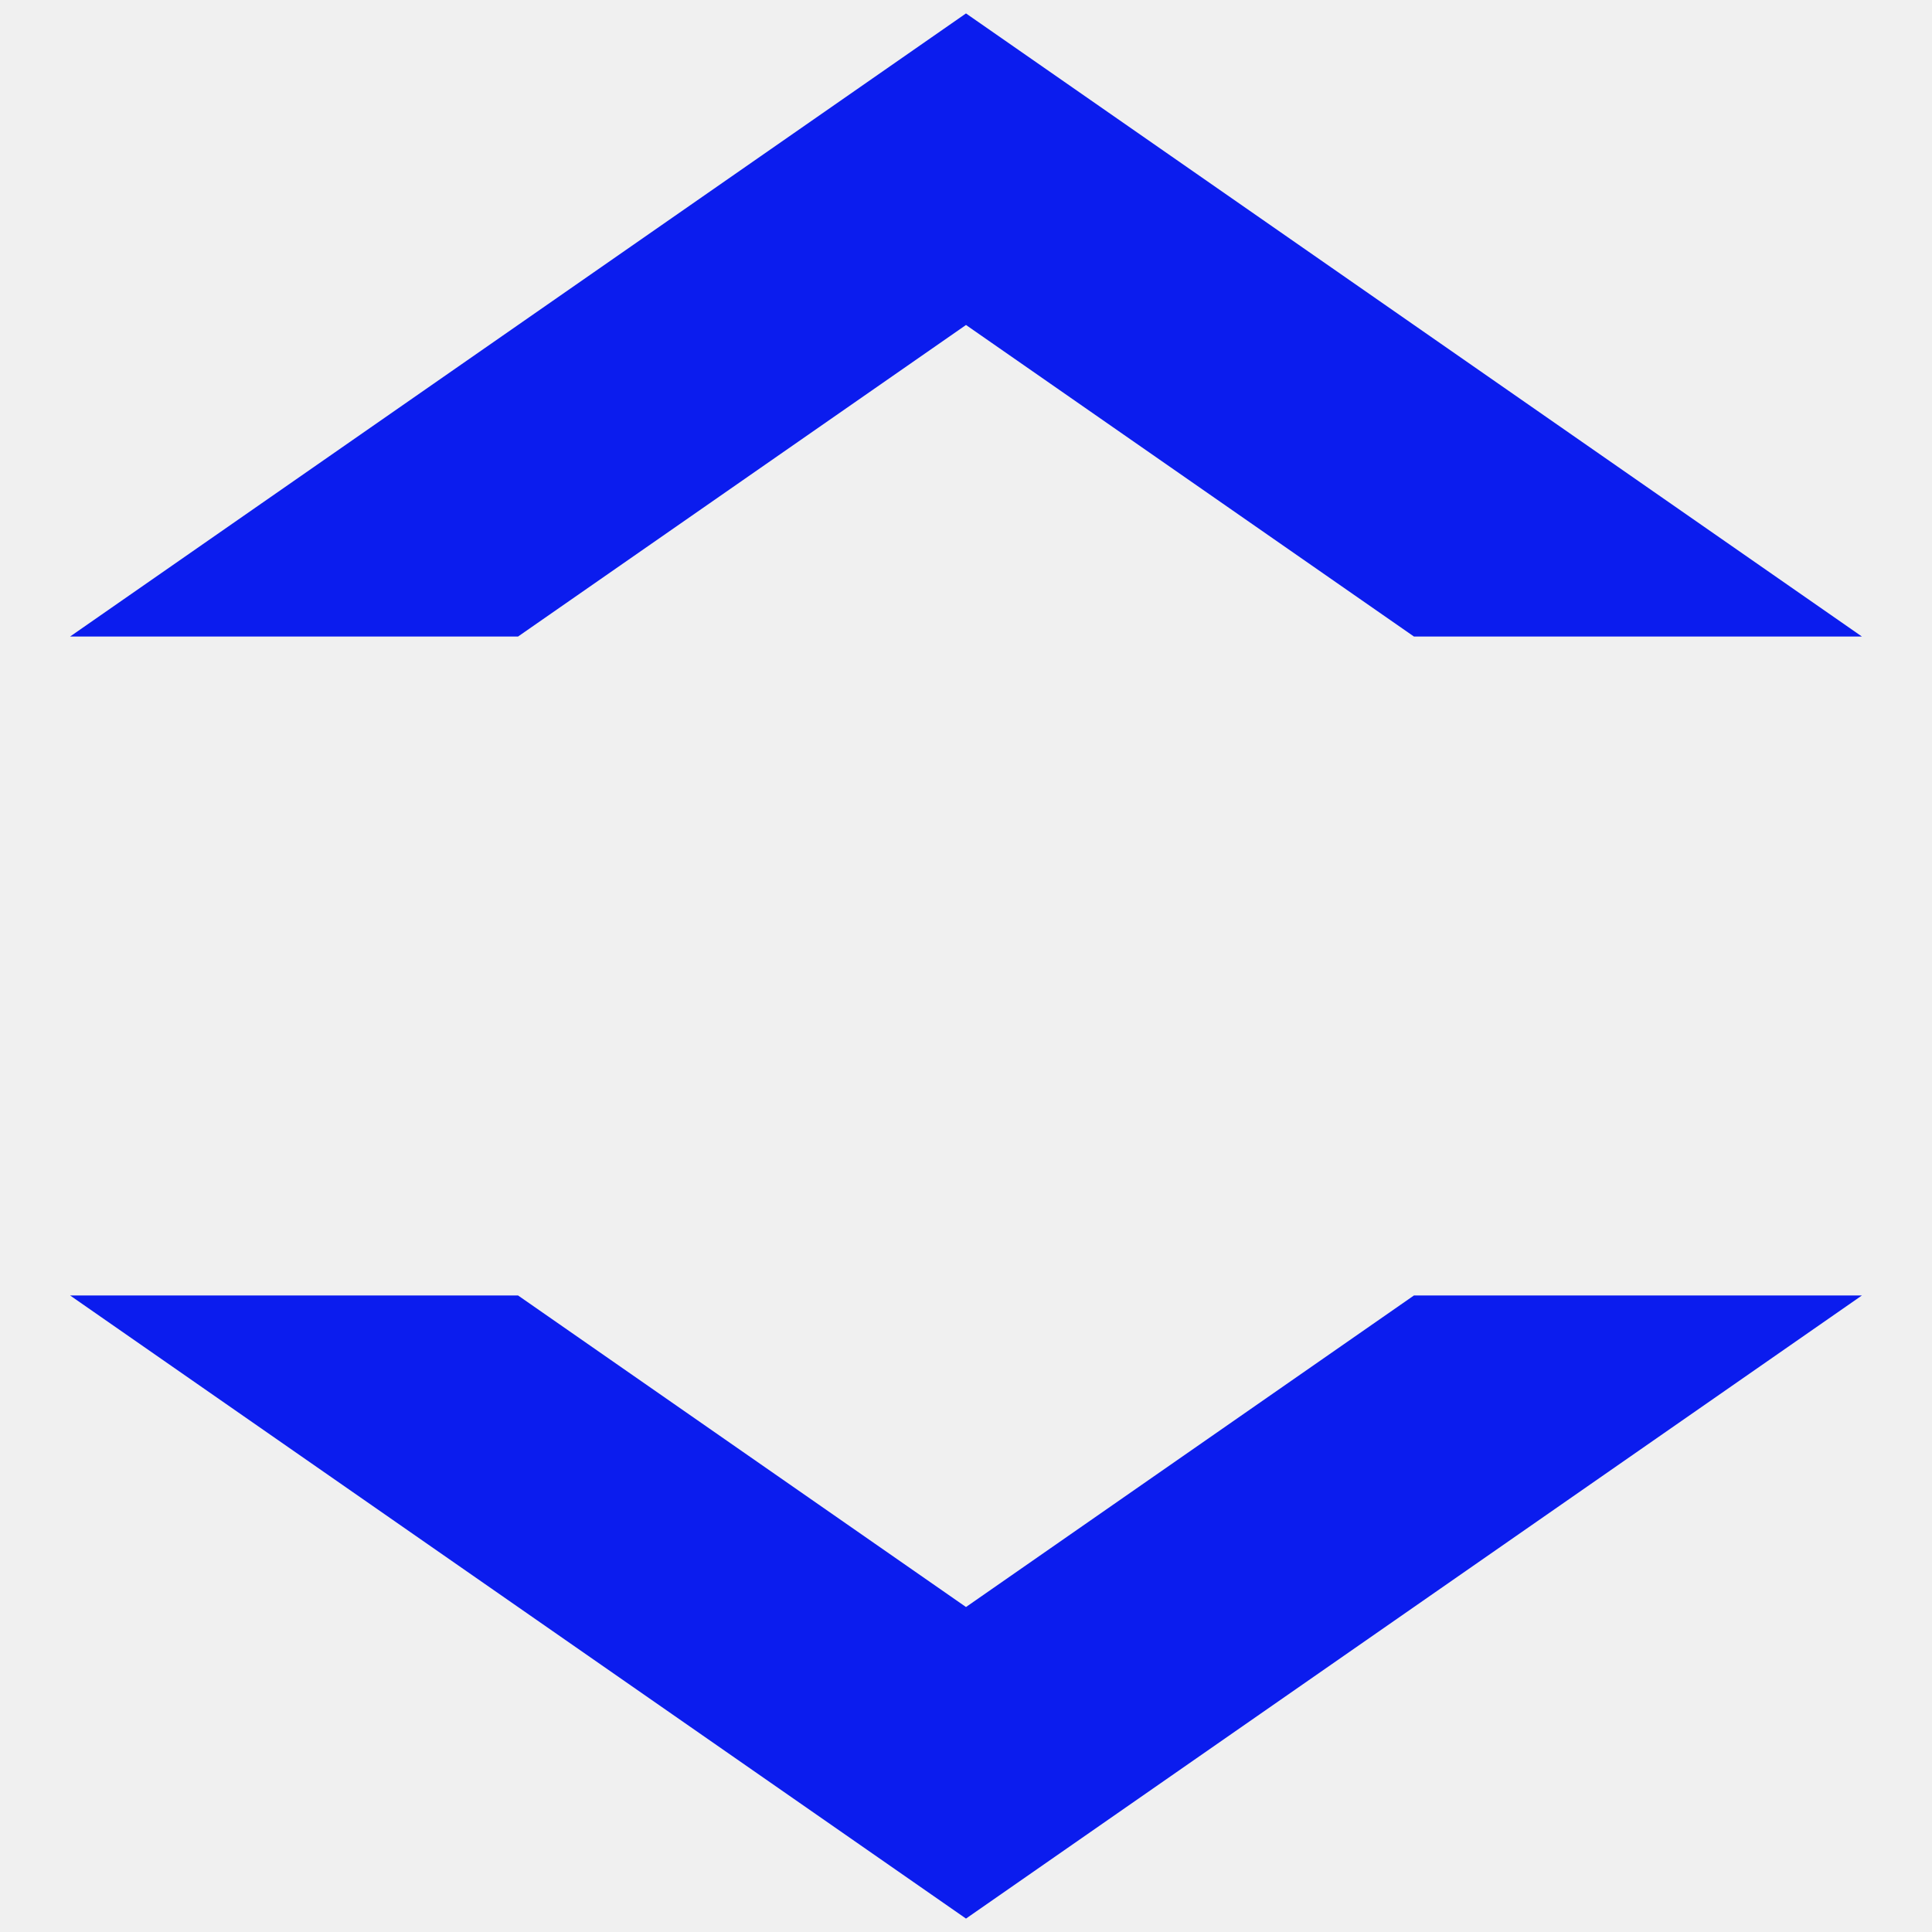
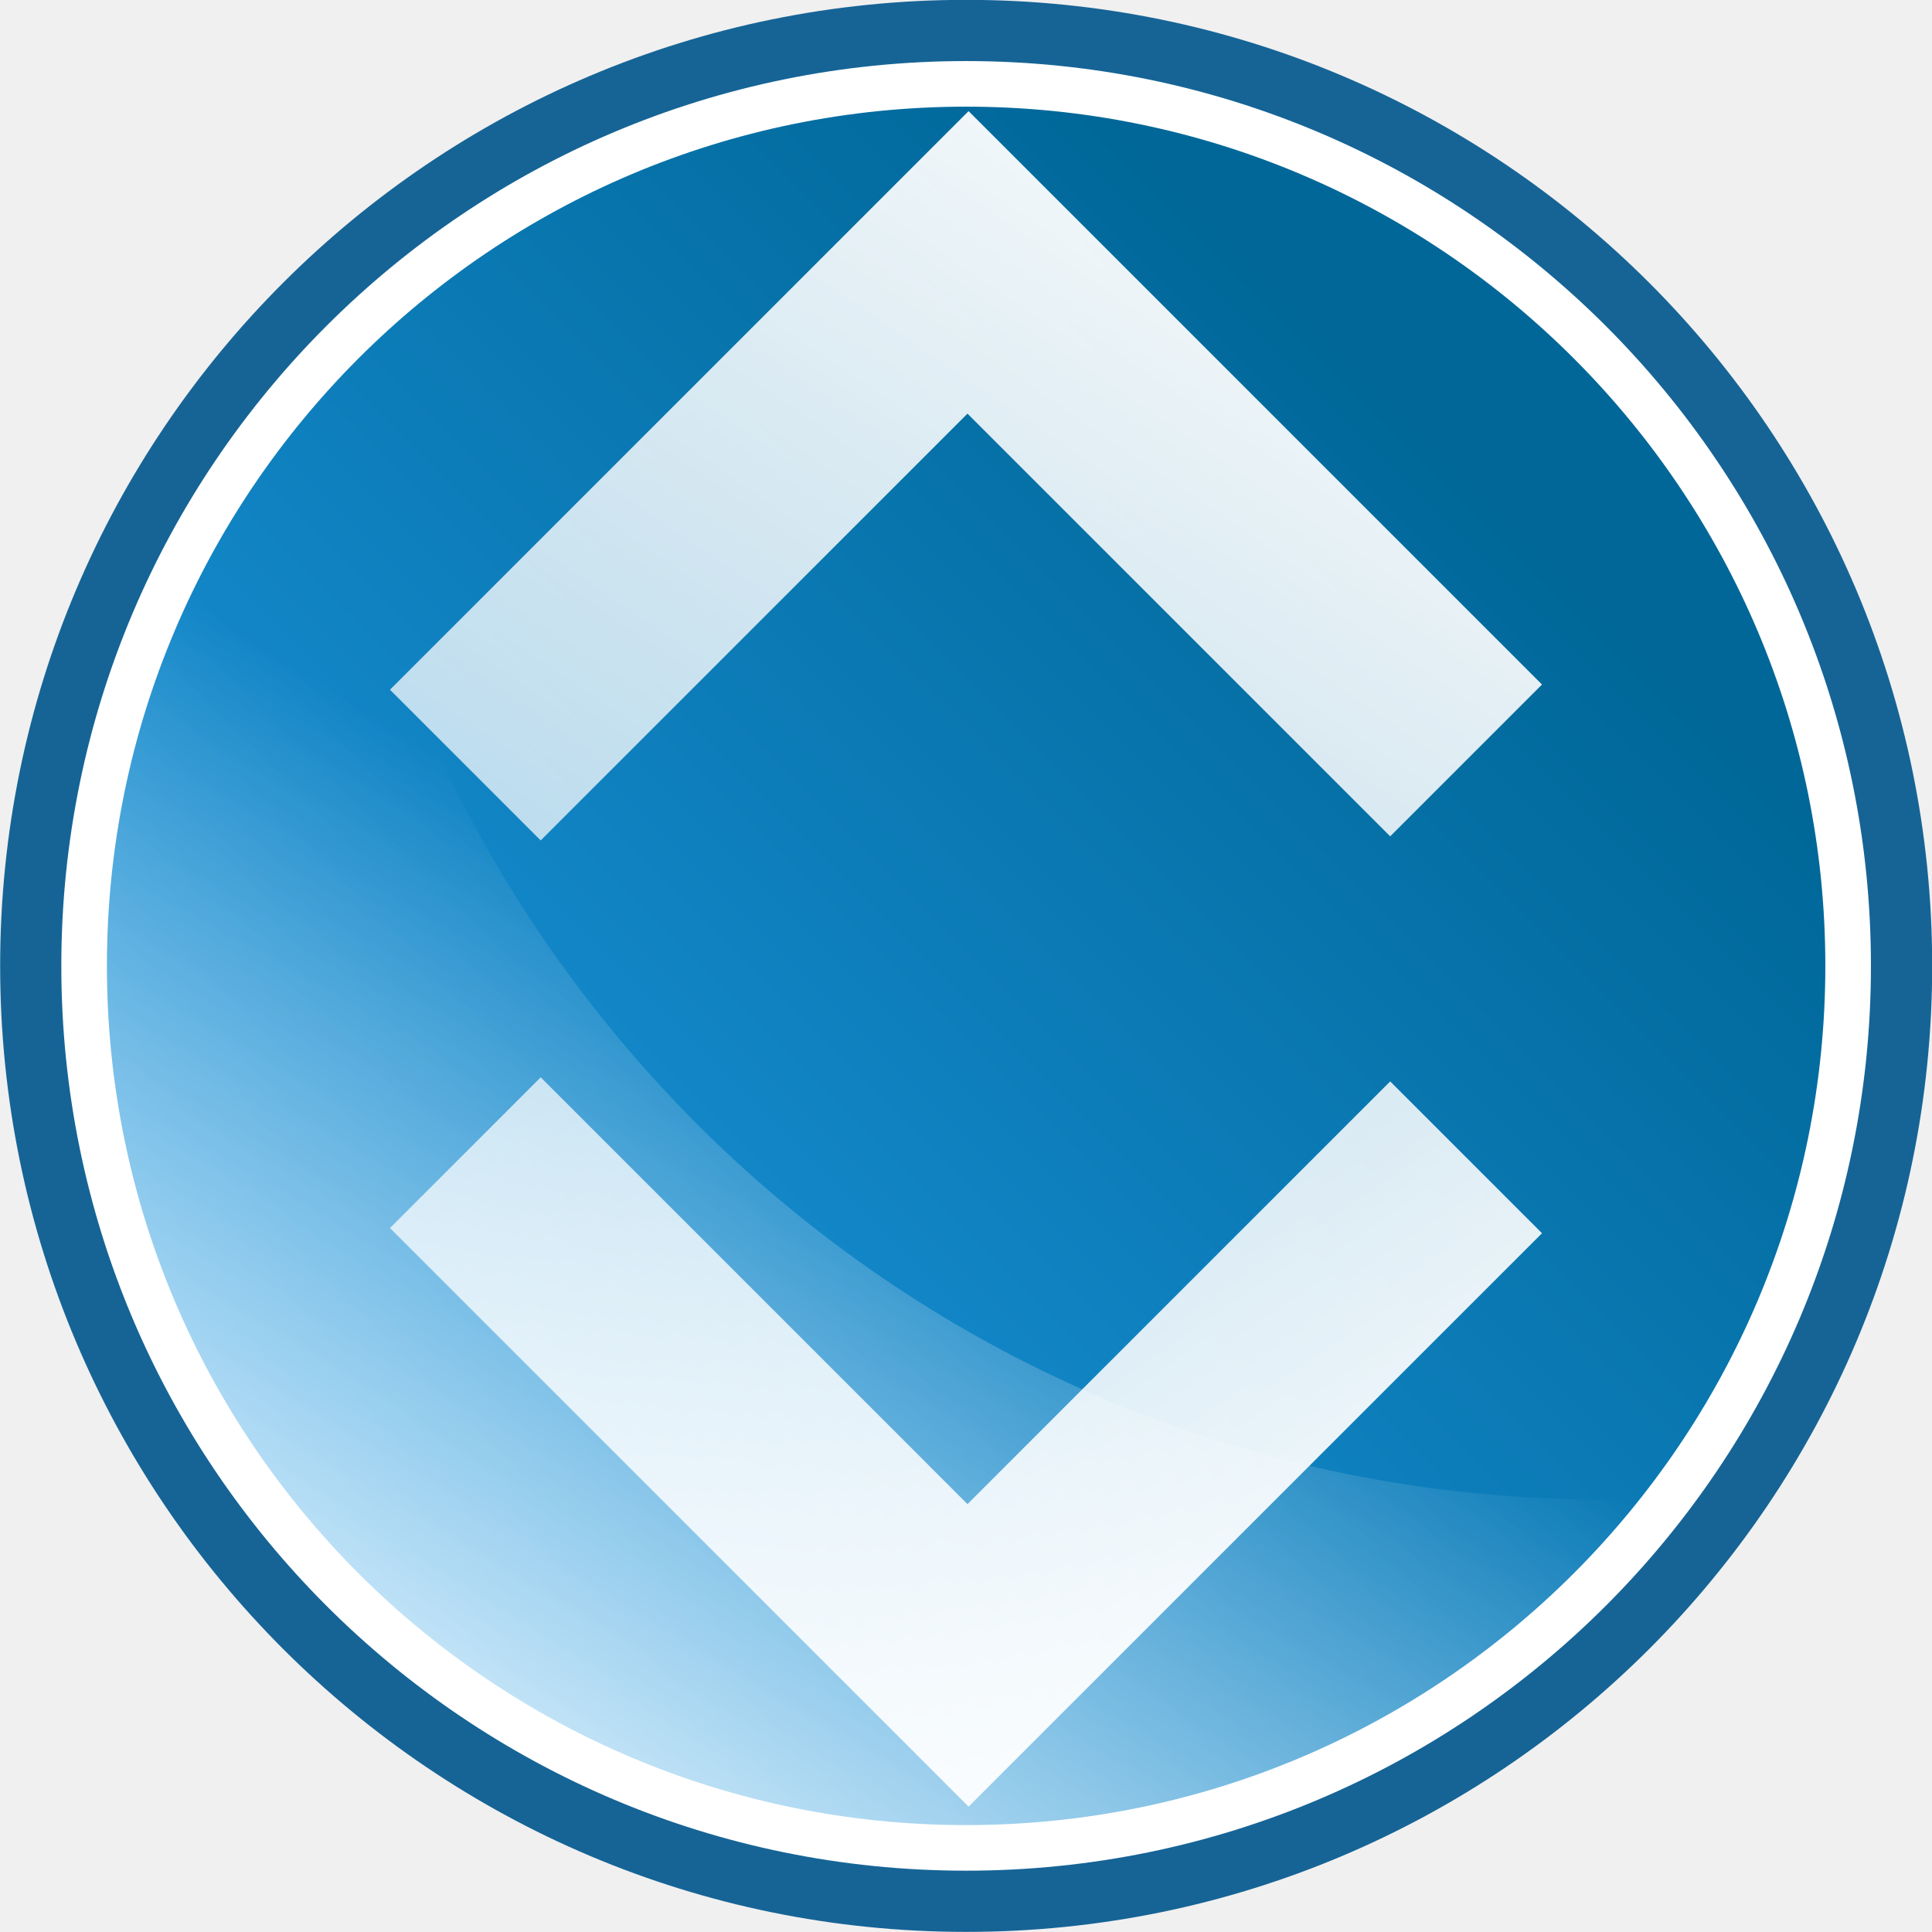
- <svg xmlns="http://www.w3.org/2000/svg" xml:space="preserve" enable-background="new 0 0 512 512" viewBox="0 0 512 512" height="512px" width="512px" y="0px" x="0px" id="Layer_1" version="1.1">
-   <defs id="defs838" />
-   <path style="fill:#0b1cee;fill-opacity:1;stroke-width:0.773" id="path833" d="M 256,3.556 493.432,168.691 H 374.716 L 256,86.123 137.284,168.691 H 18.568 Z" fill="#010101" />
-   <path fill="#010101" d="m 256,508.444 237.432,-165.136 H 374.716 l -118.716,82.568 -118.716,-82.568 H 18.568 Z" id="path959" style="fill:#0b1cee;fill-opacity:1;stroke-width:0.773" />
+ <svg xmlns="http://www.w3.org/2000/svg" version="1.1" width="52.963" height="52.963" id="svg3179">
+   <defs id="defs3181">
+     <linearGradient gradientTransform="matrix(1.731185,0,0,-1.731185,-537.1424,680.9703)" x1="314.57" x2="332.02" y1="369.98" gradientUnits="userSpaceOnUse" y2="387.44" id="linearGradient5596">
+       <stop offset="0" stop-color="#1c97e1" id="stop4888" />
+       <stop offset="1" stop-color="#006798" id="stop4890" />
+     </linearGradient>
+     <linearGradient x1="302.74" x2="311.27" gradientTransform="matrix(1.9519,0,0,-1.84182,-590.8209,743.3025)" y1="377.95" gradientUnits="userSpaceOnUse" y2="390.78" id="linearGradient6025">
+       <stop offset="0" stop-color="#FFF" id="stop4556" />
+       <stop offset="1" stop-opacity="0" stop-color="#FFF" id="stop4558" />
+     </linearGradient>
+     <linearGradient x1="467.19" x2="487.88" gradientTransform="matrix(0,-0.80139,1.247832,0,-726.8576,395.735)" y1="592.79" gradientUnits="userSpaceOnUse" y2="614.64" id="linearGradient3177">
+       <stop offset="0" stop-opacity="0.727" stop-color="#FFF" id="stop4740" />
+       <stop offset="1" stop-color="#FFF" id="stop4742" />
+     </linearGradient>
+     <filter x="0" y="0" width="1" height="1" color-interpolation-filters="sRGB" id="filter2986">
+       <feColorMatrix type="saturate" values="1" result="fbSourceGraphic" id="feColorMatrix2988" />
+       <feColorMatrix in="fbSourceGraphic" values="-1 0 0 0 1 0 -1 0 0 1 0 0 -1 0 1 0 0 0 1 0 " id="feColorMatrix2990" />
+     </filter>
+     <linearGradient gradientTransform="matrix(1.731185,0,0,1.731185,-585.8453,-631.3774)" id="linearGradient5596-7" y2="387.44" gradientUnits="userSpaceOnUse" y1="369.98" x2="332.02" x1="314.57">
+       <stop id="stop4888-9" stop-color="#1c97e1" offset="0" />
+       <stop id="stop4890-5" stop-color="#006798" offset="1" />
+     </linearGradient>
+     <linearGradient id="linearGradient6025-3" y2="390.78" gradientUnits="userSpaceOnUse" y1="377.95" gradientTransform="matrix(1.9519,0,0,1.84182,-639.5238,-693.7096)" x2="311.27" x1="302.74">
+       <stop id="stop4556-3" stop-color="#FFF" offset="0" />
+       <stop id="stop4558-3" stop-color="#FFF" stop-opacity="0" offset="1" />
+     </linearGradient>
+     <linearGradient id="linearGradient3177-8" y2="614.64" gradientUnits="userSpaceOnUse" y1="592.79" gradientTransform="matrix(0,0.80139,1.247832,0,-726.8576,-343.1635)" x2="487.88" x1="467.19">
+       <stop id="stop4740-5" stop-color="#FFF" stop-opacity="0.727" offset="0" />
+       <stop id="stop4742-8" stop-color="#FFF" offset="1" />
+     </linearGradient>
+   </defs>
+   <path d="m 52.968,26.478 c 0,-14.625 -11.856,-26.482 -26.482,-26.482 -14.625,0 -26.482,11.856 -26.482,26.482 0,14.625 11.856,26.482 26.482,26.482 14.625,0 26.482,-11.856 26.482,-26.482 z" style="color:#000000;fill:#166496;fill-rule:nonzero;stroke-width:1.896" id="path5200" />
+   <path stroke-miterlimit="4" d="m 50.664,26.478 c 0,-13.354 -10.825,-24.179 -24.179,-24.179 -13.354,0 -24.179,10.825 -24.179,24.179 0,13.354 10.825,24.179 24.179,24.179 13.354,0 24.179,-10.825 24.179,-24.179 z" style="color:#000000;fill:url(#linearGradient5596);fill-rule:nonzero;stroke:#ffffff;stroke-width:1.25;stroke-linecap:butt;stroke-linejoin:miter;stroke-miterlimit:4;stroke-dashoffset:0" id="path5202" />
+   <path d="m 26.462,50.648 c -13.347,0 -24.175,-10.828 -24.175,-24.175 0,-6.413 2.617,-12.143 6.696,-16.472 2.119,17.5 16.89,31.107 34.959,31.107 0.487,0 0.94,-0.099 1.422,-0.118 -4.421,5.751 -11.092,9.658 -18.901,9.658 z" style="color:#000000;fill:url(#linearGradient6025);fill-rule:nonzero" id="path5204" />
+   <path d="m 10.691,18.908 4.131,4.131 11.7,-11.7 11.588,11.588 4.162,-4.162 -15.72,-15.719 -15.862,15.862 z" style="color:#000000;fill:url(#linearGradient3177);fill-rule:nonzero" id="path5206" />
+   <path id="path5206-2" style="color:#000000;fill:url(#linearGradient3177-8);fill-rule:nonzero" d="m 10.691,33.664 4.131,-4.131 11.7,11.7 11.588,-11.588 4.162,4.162 -15.72,15.719 -15.862,-15.862 z" />
</svg>
